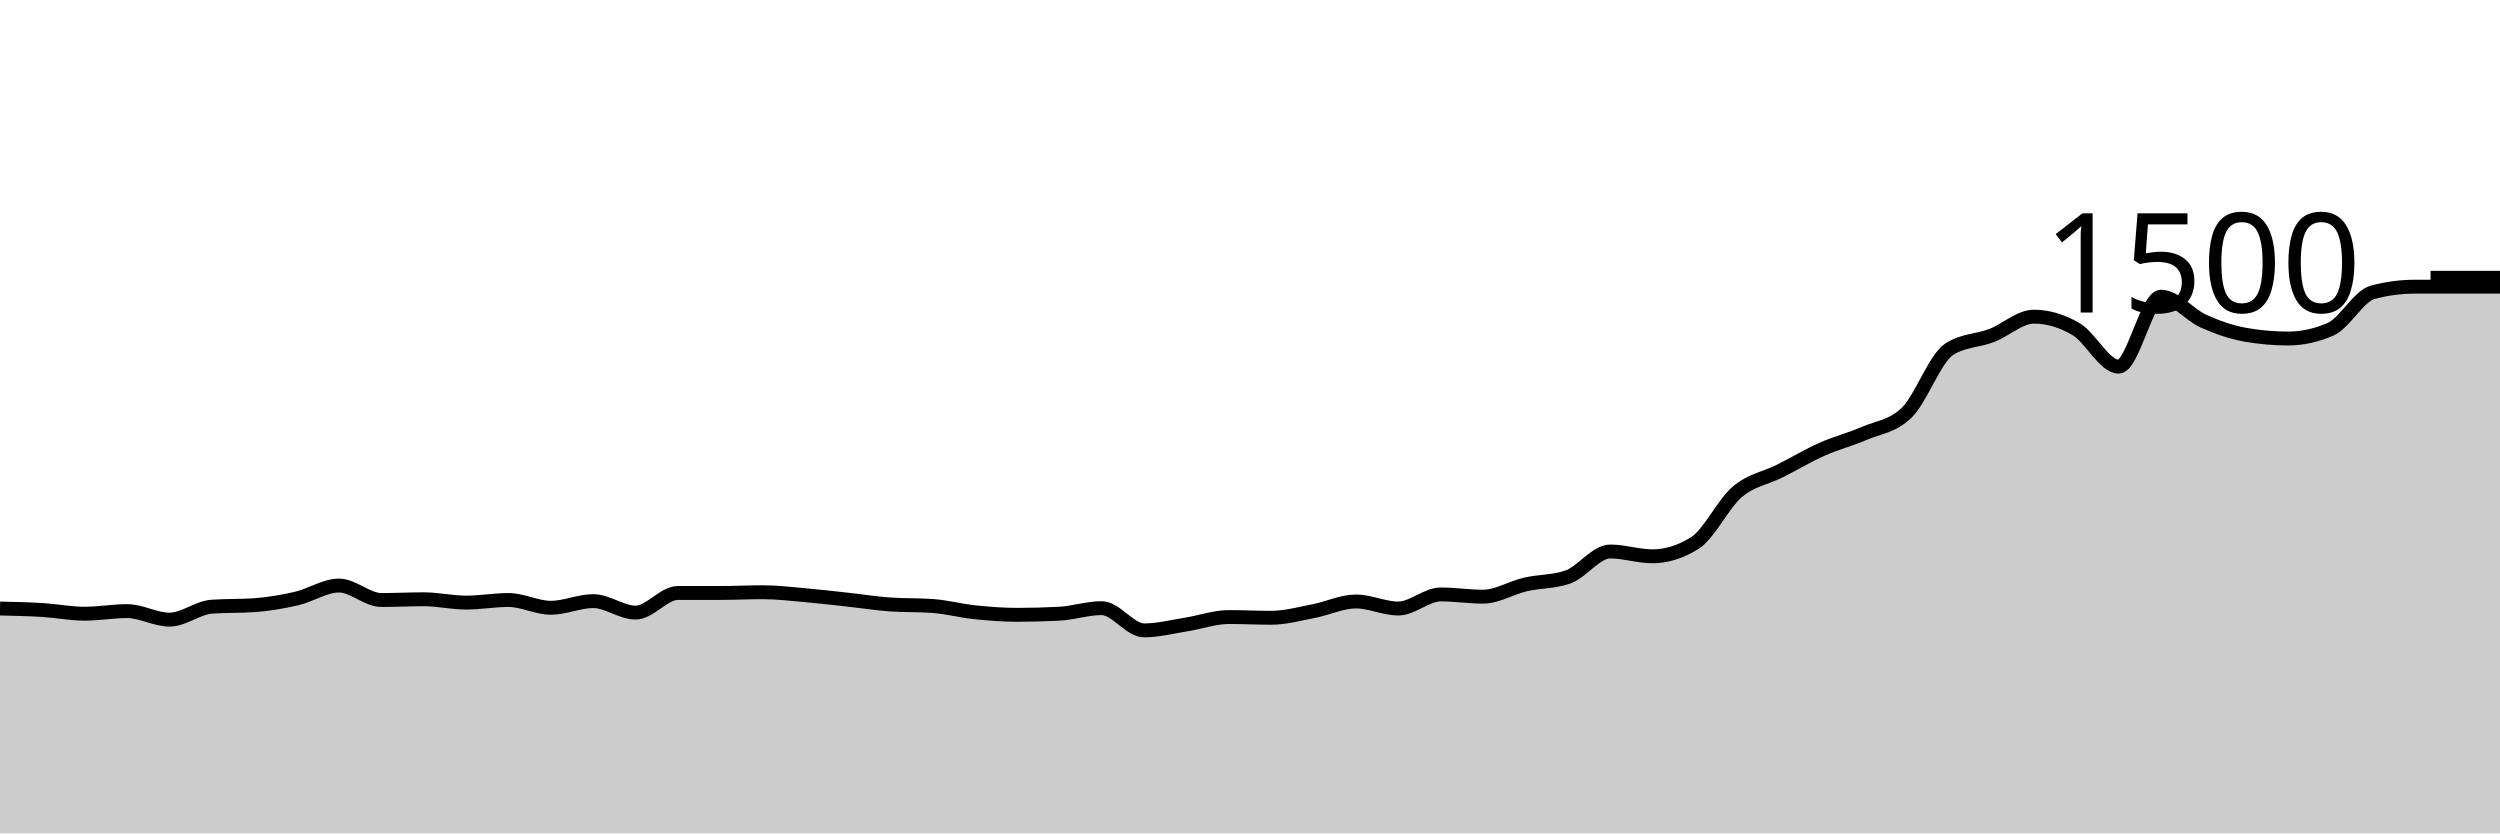
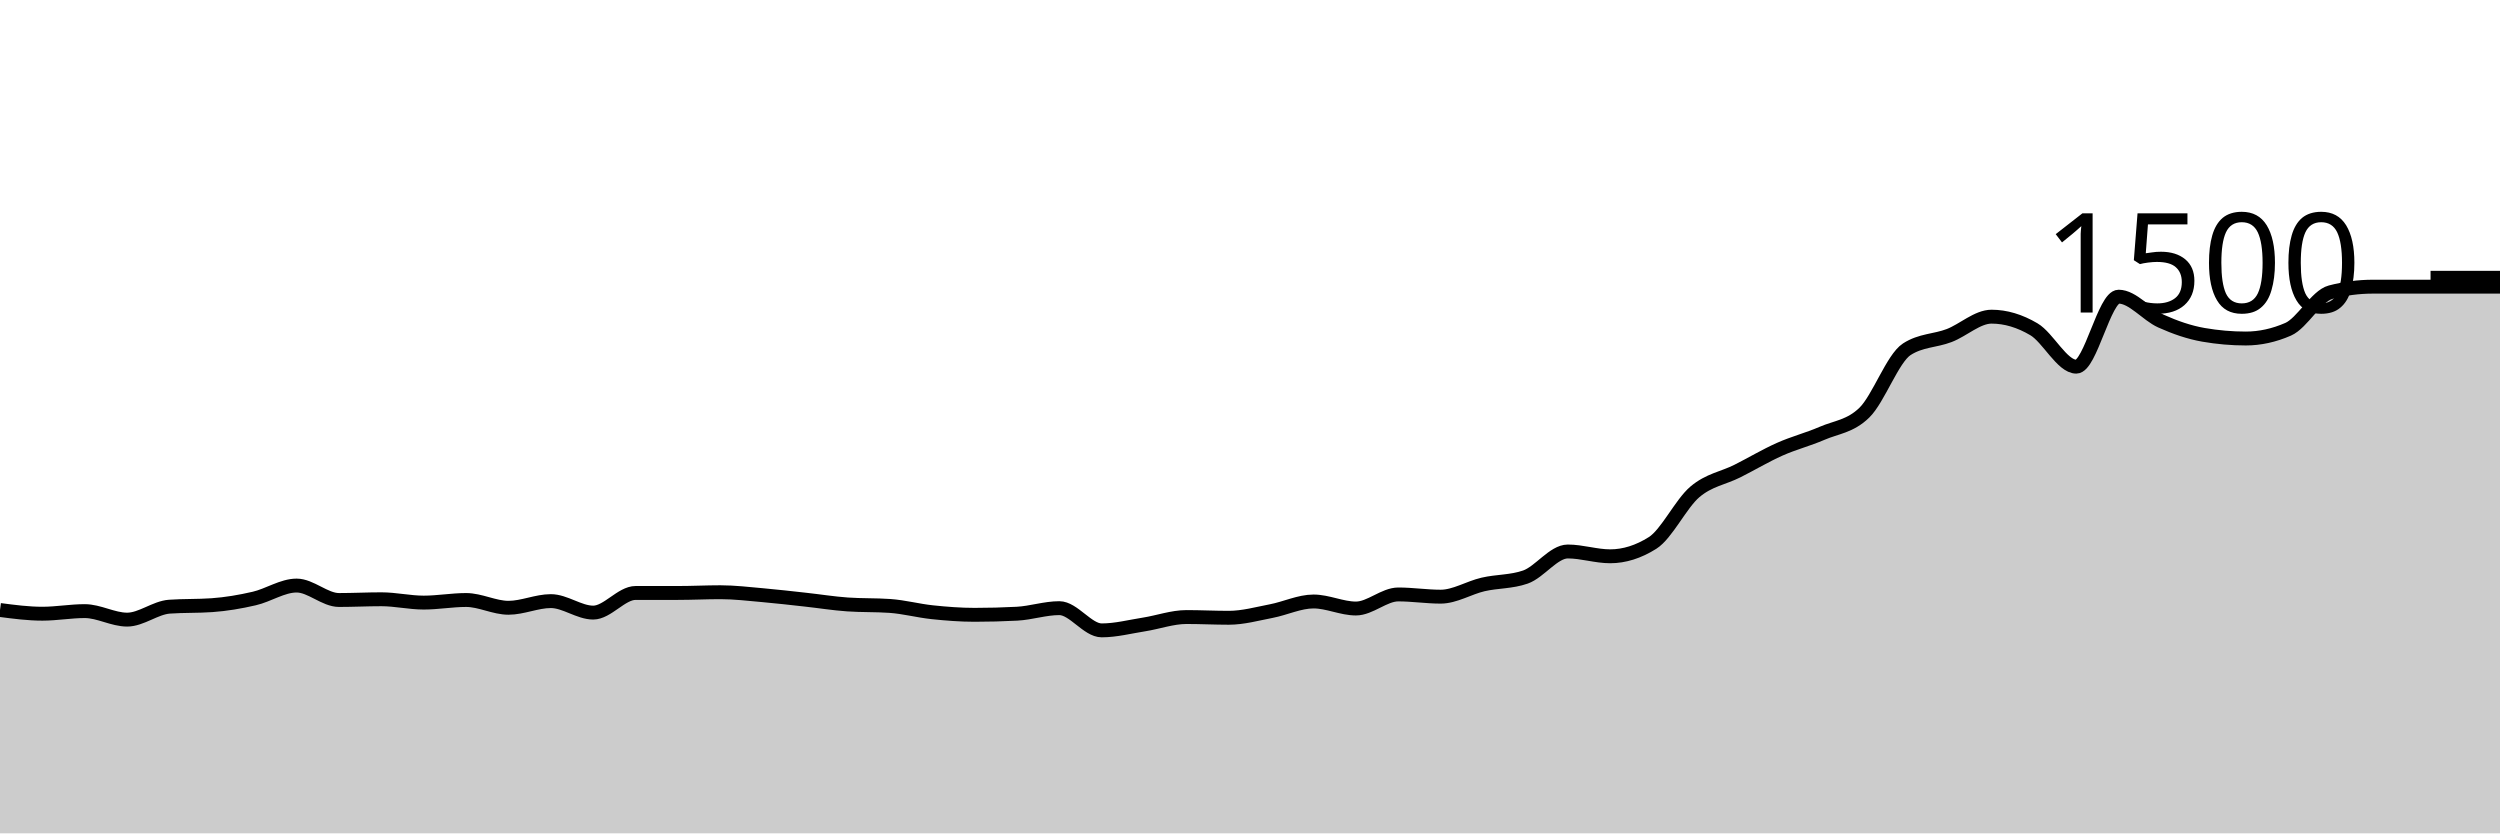
<svg xmlns="http://www.w3.org/2000/svg" viewBox="0 0 180 60">
  <g transform="translate(0,20)">
-     <path class="area" fill="rgba(0, 0, 0, 0.2)" d="M0,23.813C1.017,23.836,2.034,23.858,3.051,23.92C4.068,23.982,5.085,24.187,6.102,24.187C7.119,24.187,8.136,24,9.153,24C10.169,24,11.186,24.613,12.203,24.613C13.22,24.613,14.237,23.751,15.254,23.68C16.271,23.609,17.288,23.644,18.305,23.573C19.322,23.502,20.339,23.329,21.356,23.093C22.373,22.858,23.39,22.16,24.407,22.16C25.424,22.16,26.441,23.2,27.458,23.2C28.475,23.2,29.492,23.147,30.508,23.147C31.525,23.147,32.542,23.387,33.559,23.387C34.576,23.387,35.593,23.2,36.61,23.2C37.627,23.2,38.644,23.76,39.661,23.76C40.678,23.76,41.695,23.28,42.712,23.28C43.729,23.28,44.746,24.107,45.763,24.107C46.78,24.107,47.797,22.693,48.814,22.693C49.831,22.693,50.847,22.693,51.864,22.693C52.881,22.693,53.898,22.64,54.915,22.64C55.932,22.64,56.949,22.764,57.966,22.853C58.983,22.942,60,23.062,61.017,23.173C62.034,23.284,63.051,23.449,64.068,23.52C65.085,23.591,66.102,23.556,67.119,23.627C68.136,23.698,69.153,23.973,70.169,24.08C71.186,24.187,72.203,24.267,73.22,24.267C74.237,24.267,75.254,24.24,76.271,24.187C77.288,24.133,78.305,23.787,79.322,23.787C80.339,23.787,81.356,25.387,82.373,25.387C83.39,25.387,84.407,25.12,85.424,24.96C86.441,24.8,87.458,24.427,88.475,24.427C89.492,24.427,90.508,24.48,91.525,24.48C92.542,24.48,93.559,24.196,94.576,24C95.593,23.804,96.61,23.307,97.627,23.307C98.644,23.307,99.661,23.813,100.678,23.813C101.695,23.813,102.712,22.8,103.729,22.8C104.746,22.8,105.763,22.96,106.78,22.96C107.797,22.96,108.814,22.316,109.831,22.08C110.847,21.844,111.864,21.902,112.881,21.547C113.898,21.191,114.915,19.707,115.932,19.707C116.949,19.707,117.966,20.053,118.983,20.053C120,20.053,121.017,19.733,122.034,19.093C123.051,18.453,124.068,16.276,125.085,15.413C126.102,14.551,127.119,14.431,128.136,13.92C129.153,13.409,130.169,12.8,131.186,12.347C132.203,11.893,133.22,11.64,134.237,11.2C135.254,10.76,136.271,10.702,137.288,9.707C138.305,8.711,139.322,5.804,140.339,5.147C141.356,4.489,142.373,4.551,143.39,4.16C144.407,3.769,145.424,2.8,146.441,2.8C147.458,2.8,148.475,3.107,149.492,3.707C150.508,4.307,151.525,6.4,152.542,6.4C153.559,6.4,154.576,1.36,155.593,1.36C156.61,1.36,157.627,2.662,158.644,3.12C159.661,3.578,160.678,3.929,161.695,4.107C162.712,4.284,163.729,4.373,164.746,4.373C165.763,4.373,166.78,4.151,167.797,3.707C168.814,3.262,169.831,1.307,170.847,1.04C171.864,0.773,172.881,0.64,173.898,0.64C174.915,0.64,175.932,0.64,176.949,0.64C177.966,0.64,178.983,0.64,180,0.64L180,40C178.983,40,177.966,40,176.949,40C175.932,40,174.915,40,173.898,40C172.881,40,171.864,40,170.847,40C169.831,40,168.814,40,167.797,40C166.78,40,165.763,40,164.746,40C163.729,40,162.712,40,161.695,40C160.678,40,159.661,40,158.644,40C157.627,40,156.61,40,155.593,40C154.576,40,153.559,40,152.542,40C151.525,40,150.508,40,149.492,40C148.475,40,147.458,40,146.441,40C145.424,40,144.407,40,143.39,40C142.373,40,141.356,40,140.339,40C139.322,40,138.305,40,137.288,40C136.271,40,135.254,40,134.237,40C133.22,40,132.203,40,131.186,40C130.169,40,129.153,40,128.136,40C127.119,40,126.102,40,125.085,40C124.068,40,123.051,40,122.034,40C121.017,40,120,40,118.983,40C117.966,40,116.949,40,115.932,40C114.915,40,113.898,40,112.881,40C111.864,40,110.847,40,109.831,40C108.814,40,107.797,40,106.78,40C105.763,40,104.746,40,103.729,40C102.712,40,101.695,40,100.678,40C99.661,40,98.644,40,97.627,40C96.61,40,95.593,40,94.576,40C93.559,40,92.542,40,91.525,40C90.508,40,89.492,40,88.475,40C87.458,40,86.441,40,85.424,40C84.407,40,83.39,40,82.373,40C81.356,40,80.339,40,79.322,40C78.305,40,77.288,40,76.271,40C75.254,40,74.237,40,73.22,40C72.203,40,71.186,40,70.169,40C69.153,40,68.136,40,67.119,40C66.102,40,65.085,40,64.068,40C63.051,40,62.034,40,61.017,40C60,40,58.983,40,57.966,40C56.949,40,55.932,40,54.915,40C53.898,40,52.881,40,51.864,40C50.847,40,49.831,40,48.814,40C47.797,40,46.78,40,45.763,40C44.746,40,43.729,40,42.712,40C41.695,40,40.678,40,39.661,40C38.644,40,37.627,40,36.61,40C35.593,40,34.576,40,33.559,40C32.542,40,31.525,40,30.508,40C29.492,40,28.475,40,27.458,40C26.441,40,25.424,40,24.407,40C23.39,40,22.373,40,21.356,40C20.339,40,19.322,40,18.305,40C17.288,40,16.271,40,15.254,40C14.237,40,13.22,40,12.203,40C11.186,40,10.169,40,9.153,40C8.136,40,7.119,40,6.102,40C5.085,40,4.068,40,3.051,40C2.034,40,1.017,40,0,40Z" />
-     <path class="line" stroke="black" fill="none" d="M0,23.813C1.017,23.836,2.034,23.858,3.051,23.92C4.068,23.982,5.085,24.187,6.102,24.187C7.119,24.187,8.136,24,9.153,24C10.169,24,11.186,24.613,12.203,24.613C13.22,24.613,14.237,23.751,15.254,23.68C16.271,23.609,17.288,23.644,18.305,23.573C19.322,23.502,20.339,23.329,21.356,23.093C22.373,22.858,23.39,22.16,24.407,22.16C25.424,22.16,26.441,23.2,27.458,23.2C28.475,23.2,29.492,23.147,30.508,23.147C31.525,23.147,32.542,23.387,33.559,23.387C34.576,23.387,35.593,23.2,36.61,23.2C37.627,23.2,38.644,23.76,39.661,23.76C40.678,23.76,41.695,23.28,42.712,23.28C43.729,23.28,44.746,24.107,45.763,24.107C46.78,24.107,47.797,22.693,48.814,22.693C49.831,22.693,50.847,22.693,51.864,22.693C52.881,22.693,53.898,22.64,54.915,22.64C55.932,22.64,56.949,22.764,57.966,22.853C58.983,22.942,60,23.062,61.017,23.173C62.034,23.284,63.051,23.449,64.068,23.52C65.085,23.591,66.102,23.556,67.119,23.627C68.136,23.698,69.153,23.973,70.169,24.08C71.186,24.187,72.203,24.267,73.22,24.267C74.237,24.267,75.254,24.24,76.271,24.187C77.288,24.133,78.305,23.787,79.322,23.787C80.339,23.787,81.356,25.387,82.373,25.387C83.39,25.387,84.407,25.12,85.424,24.96C86.441,24.8,87.458,24.427,88.475,24.427C89.492,24.427,90.508,24.48,91.525,24.48C92.542,24.48,93.559,24.196,94.576,24C95.593,23.804,96.61,23.307,97.627,23.307C98.644,23.307,99.661,23.813,100.678,23.813C101.695,23.813,102.712,22.8,103.729,22.8C104.746,22.8,105.763,22.96,106.78,22.96C107.797,22.96,108.814,22.316,109.831,22.08C110.847,21.844,111.864,21.902,112.881,21.547C113.898,21.191,114.915,19.707,115.932,19.707C116.949,19.707,117.966,20.053,118.983,20.053C120,20.053,121.017,19.733,122.034,19.093C123.051,18.453,124.068,16.276,125.085,15.413C126.102,14.551,127.119,14.431,128.136,13.92C129.153,13.409,130.169,12.8,131.186,12.347C132.203,11.893,133.22,11.64,134.237,11.2C135.254,10.76,136.271,10.702,137.288,9.707C138.305,8.711,139.322,5.804,140.339,5.147C141.356,4.489,142.373,4.551,143.39,4.16C144.407,3.769,145.424,2.8,146.441,2.8C147.458,2.8,148.475,3.107,149.492,3.707C150.508,4.307,151.525,6.4,152.542,6.4C153.559,6.4,154.576,1.36,155.593,1.36C156.61,1.36,157.627,2.662,158.644,3.12C159.661,3.578,160.678,3.929,161.695,4.107C162.712,4.284,163.729,4.373,164.746,4.373C165.763,4.373,166.78,4.151,167.797,3.707C168.814,3.262,169.831,1.307,170.847,1.04C171.864,0.773,172.881,0.64,173.898,0.64C174.915,0.64,175.932,0.64,176.949,0.64C177.966,0.64,178.983,0.64,180,0.64" />
+     <path class="area" fill="rgba(0, 0, 0, 0.2)" d="M0,23.92C1.017,24.053,2.034,24.187,3.051,24.187C4.068,24.187,5.085,24,6.102,24C7.119,24,8.136,24.613,9.153,24.613C10.169,24.613,11.186,23.751,12.203,23.68C13.22,23.609,14.237,23.644,15.254,23.573C16.271,23.502,17.288,23.329,18.305,23.093C19.322,22.858,20.339,22.16,21.356,22.16C22.373,22.16,23.39,23.2,24.407,23.2C25.424,23.2,26.441,23.147,27.458,23.147C28.475,23.147,29.492,23.387,30.508,23.387C31.525,23.387,32.542,23.2,33.559,23.2C34.576,23.2,35.593,23.76,36.61,23.76C37.627,23.76,38.644,23.28,39.661,23.28C40.678,23.28,41.695,24.107,42.712,24.107C43.729,24.107,44.746,22.693,45.763,22.693C46.78,22.693,47.797,22.693,48.814,22.693C49.831,22.693,50.847,22.64,51.864,22.64C52.881,22.64,53.898,22.764,54.915,22.853C55.932,22.942,56.949,23.062,57.966,23.173C58.983,23.284,60,23.449,61.017,23.52C62.034,23.591,63.051,23.556,64.068,23.627C65.085,23.698,66.102,23.973,67.119,24.08C68.136,24.187,69.153,24.267,70.169,24.267C71.186,24.267,72.203,24.24,73.22,24.187C74.237,24.133,75.254,23.787,76.271,23.787C77.288,23.787,78.305,25.387,79.322,25.387C80.339,25.387,81.356,25.12,82.373,24.96C83.39,24.8,84.407,24.427,85.424,24.427C86.441,24.427,87.458,24.48,88.475,24.48C89.492,24.48,90.508,24.196,91.525,24C92.542,23.804,93.559,23.307,94.576,23.307C95.593,23.307,96.61,23.813,97.627,23.813C98.644,23.813,99.661,22.8,100.678,22.8C101.695,22.8,102.712,22.96,103.729,22.96C104.746,22.96,105.763,22.316,106.78,22.08C107.797,21.844,108.814,21.902,109.831,21.547C110.847,21.191,111.864,19.707,112.881,19.707C113.898,19.707,114.915,20.053,115.932,20.053C116.949,20.053,117.966,19.733,118.983,19.093C120,18.453,121.017,16.276,122.034,15.413C123.051,14.551,124.068,14.431,125.085,13.92C126.102,13.409,127.119,12.8,128.136,12.347C129.153,11.893,130.169,11.64,131.186,11.2C132.203,10.76,133.22,10.702,134.237,9.707C135.254,8.711,136.271,5.804,137.288,5.147C138.305,4.489,139.322,4.551,140.339,4.16C141.356,3.769,142.373,2.8,143.39,2.8C144.407,2.8,145.424,3.107,146.441,3.707C147.458,4.307,148.475,6.4,149.492,6.4C150.508,6.4,151.525,1.36,152.542,1.36C153.559,1.36,154.576,2.662,155.593,3.12C156.61,3.578,157.627,3.929,158.644,4.107C159.661,4.284,160.678,4.373,161.695,4.373C162.712,4.373,163.729,4.151,164.746,3.707C165.763,3.262,166.78,1.307,167.797,1.04C168.814,0.773,169.831,0.64,170.847,0.64C171.864,0.64,172.881,0.64,173.898,0.64C174.915,0.64,175.932,0.64,176.949,0.64C177.966,0.64,178.983,0.64,180,0.64L180,40C178.983,40,177.966,40,176.949,40C175.932,40,174.915,40,173.898,40C172.881,40,171.864,40,170.847,40C169.831,40,168.814,40,167.797,40C166.78,40,165.763,40,164.746,40C163.729,40,162.712,40,161.695,40C160.678,40,159.661,40,158.644,40C157.627,40,156.61,40,155.593,40C154.576,40,153.559,40,152.542,40C151.525,40,150.508,40,149.492,40C148.475,40,147.458,40,146.441,40C145.424,40,144.407,40,143.39,40C142.373,40,141.356,40,140.339,40C139.322,40,138.305,40,137.288,40C136.271,40,135.254,40,134.237,40C133.22,40,132.203,40,131.186,40C130.169,40,129.153,40,128.136,40C127.119,40,126.102,40,125.085,40C124.068,40,123.051,40,122.034,40C121.017,40,120,40,118.983,40C117.966,40,116.949,40,115.932,40C114.915,40,113.898,40,112.881,40C111.864,40,110.847,40,109.831,40C108.814,40,107.797,40,106.78,40C105.763,40,104.746,40,103.729,40C102.712,40,101.695,40,100.678,40C99.661,40,98.644,40,97.627,40C96.61,40,95.593,40,94.576,40C93.559,40,92.542,40,91.525,40C90.508,40,89.492,40,88.475,40C87.458,40,86.441,40,85.424,40C84.407,40,83.39,40,82.373,40C81.356,40,80.339,40,79.322,40C78.305,40,77.288,40,76.271,40C75.254,40,74.237,40,73.22,40C72.203,40,71.186,40,70.169,40C69.153,40,68.136,40,67.119,40C66.102,40,65.085,40,64.068,40C63.051,40,62.034,40,61.017,40C60,40,58.983,40,57.966,40C56.949,40,55.932,40,54.915,40C53.898,40,52.881,40,51.864,40C50.847,40,49.831,40,48.814,40C47.797,40,46.78,40,45.763,40C44.746,40,43.729,40,42.712,40C41.695,40,40.678,40,39.661,40C38.644,40,37.627,40,36.61,40C35.593,40,34.576,40,33.559,40C32.542,40,31.525,40,30.508,40C29.492,40,28.475,40,27.458,40C26.441,40,25.424,40,24.407,40C23.39,40,22.373,40,21.356,40C20.339,40,19.322,40,18.305,40C17.288,40,16.271,40,15.254,40C14.237,40,13.22,40,12.203,40C11.186,40,10.169,40,9.153,40C8.136,40,7.119,40,6.102,40C5.085,40,4.068,40,3.051,40C2.034,40,1.017,40,0,40Z" />
+     <path class="line" stroke="black" fill="none" d="M0,23.92C1.017,24.053,2.034,24.187,3.051,24.187C4.068,24.187,5.085,24,6.102,24C7.119,24,8.136,24.613,9.153,24.613C10.169,24.613,11.186,23.751,12.203,23.68C13.22,23.609,14.237,23.644,15.254,23.573C16.271,23.502,17.288,23.329,18.305,23.093C19.322,22.858,20.339,22.16,21.356,22.16C22.373,22.16,23.39,23.2,24.407,23.2C25.424,23.2,26.441,23.147,27.458,23.147C28.475,23.147,29.492,23.387,30.508,23.387C31.525,23.387,32.542,23.2,33.559,23.2C34.576,23.2,35.593,23.76,36.61,23.76C37.627,23.76,38.644,23.28,39.661,23.28C40.678,23.28,41.695,24.107,42.712,24.107C43.729,24.107,44.746,22.693,45.763,22.693C46.78,22.693,47.797,22.693,48.814,22.693C49.831,22.693,50.847,22.64,51.864,22.64C52.881,22.64,53.898,22.764,54.915,22.853C55.932,22.942,56.949,23.062,57.966,23.173C58.983,23.284,60,23.449,61.017,23.52C62.034,23.591,63.051,23.556,64.068,23.627C65.085,23.698,66.102,23.973,67.119,24.08C68.136,24.187,69.153,24.267,70.169,24.267C71.186,24.267,72.203,24.24,73.22,24.187C74.237,24.133,75.254,23.787,76.271,23.787C77.288,23.787,78.305,25.387,79.322,25.387C80.339,25.387,81.356,25.12,82.373,24.96C83.39,24.8,84.407,24.427,85.424,24.427C86.441,24.427,87.458,24.48,88.475,24.48C89.492,24.48,90.508,24.196,91.525,24C92.542,23.804,93.559,23.307,94.576,23.307C95.593,23.307,96.61,23.813,97.627,23.813C98.644,23.813,99.661,22.8,100.678,22.8C101.695,22.8,102.712,22.96,103.729,22.96C104.746,22.96,105.763,22.316,106.78,22.08C107.797,21.844,108.814,21.902,109.831,21.547C110.847,21.191,111.864,19.707,112.881,19.707C113.898,19.707,114.915,20.053,115.932,20.053C116.949,20.053,117.966,19.733,118.983,19.093C120,18.453,121.017,16.276,122.034,15.413C123.051,14.551,124.068,14.431,125.085,13.92C126.102,13.409,127.119,12.8,128.136,12.347C129.153,11.893,130.169,11.64,131.186,11.2C132.203,10.76,133.22,10.702,134.237,9.707C135.254,8.711,136.271,5.804,137.288,5.147C138.305,4.489,139.322,4.551,140.339,4.16C141.356,3.769,142.373,2.8,143.39,2.8C144.407,2.8,145.424,3.107,146.441,3.707C147.458,4.307,148.475,6.4,149.492,6.4C150.508,6.4,151.525,1.36,152.542,1.36C153.559,1.36,154.576,2.662,155.593,3.12C156.61,3.578,157.627,3.929,158.644,4.107C159.661,4.284,160.678,4.373,161.695,4.373C162.712,4.373,163.729,4.151,164.746,3.707C165.763,3.262,166.78,1.307,167.797,1.04C168.814,0.773,169.831,0.64,170.847,0.64C171.864,0.64,172.881,0.64,173.898,0.64C174.915,0.64,175.932,0.64,176.949,0.64C177.966,0.64,178.983,0.64,180,0.64" />
    <path class="axis-ceiling" stroke-width="1" stroke="black" fill="none" d="M175,0L180,0" />
    <text class="axis-ceiling-label" font-family="sans-serif" text-anchor="end" font-size="10px" x="170" y="2.5">1500</text>
  </g>
</svg>
